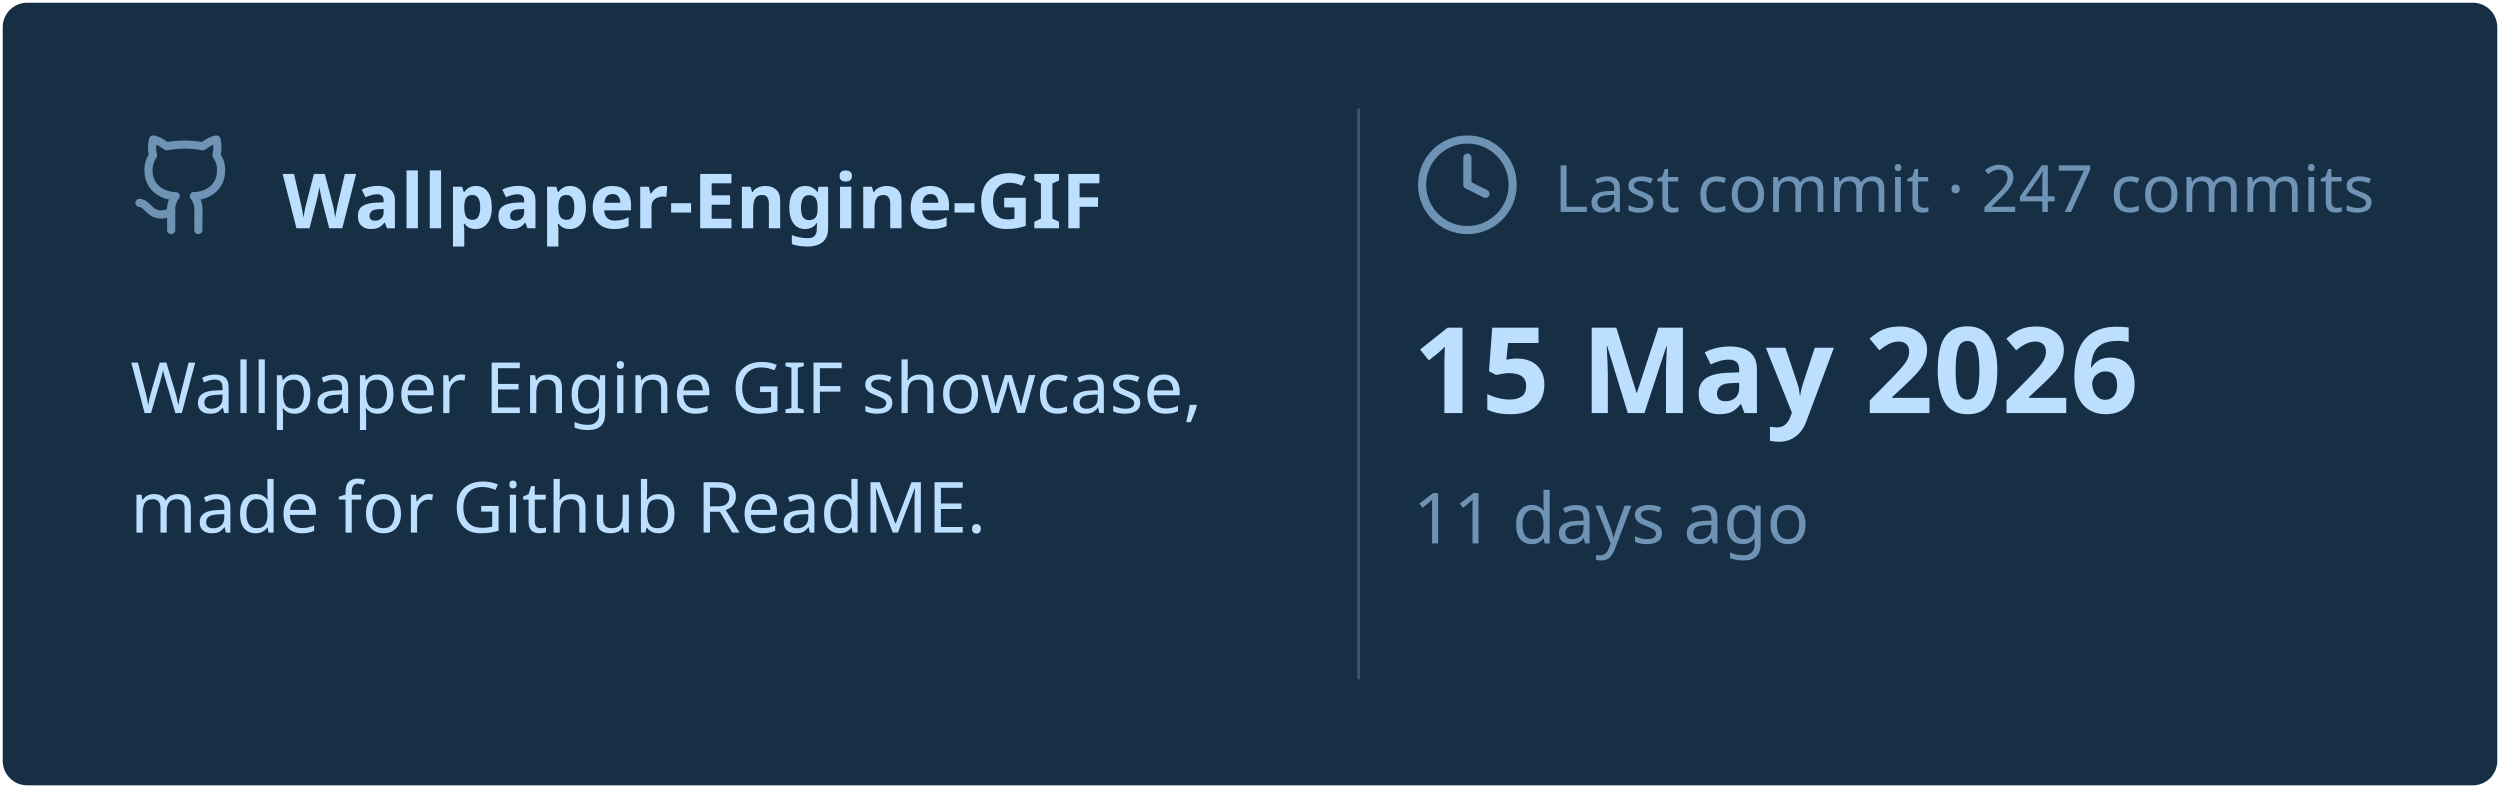
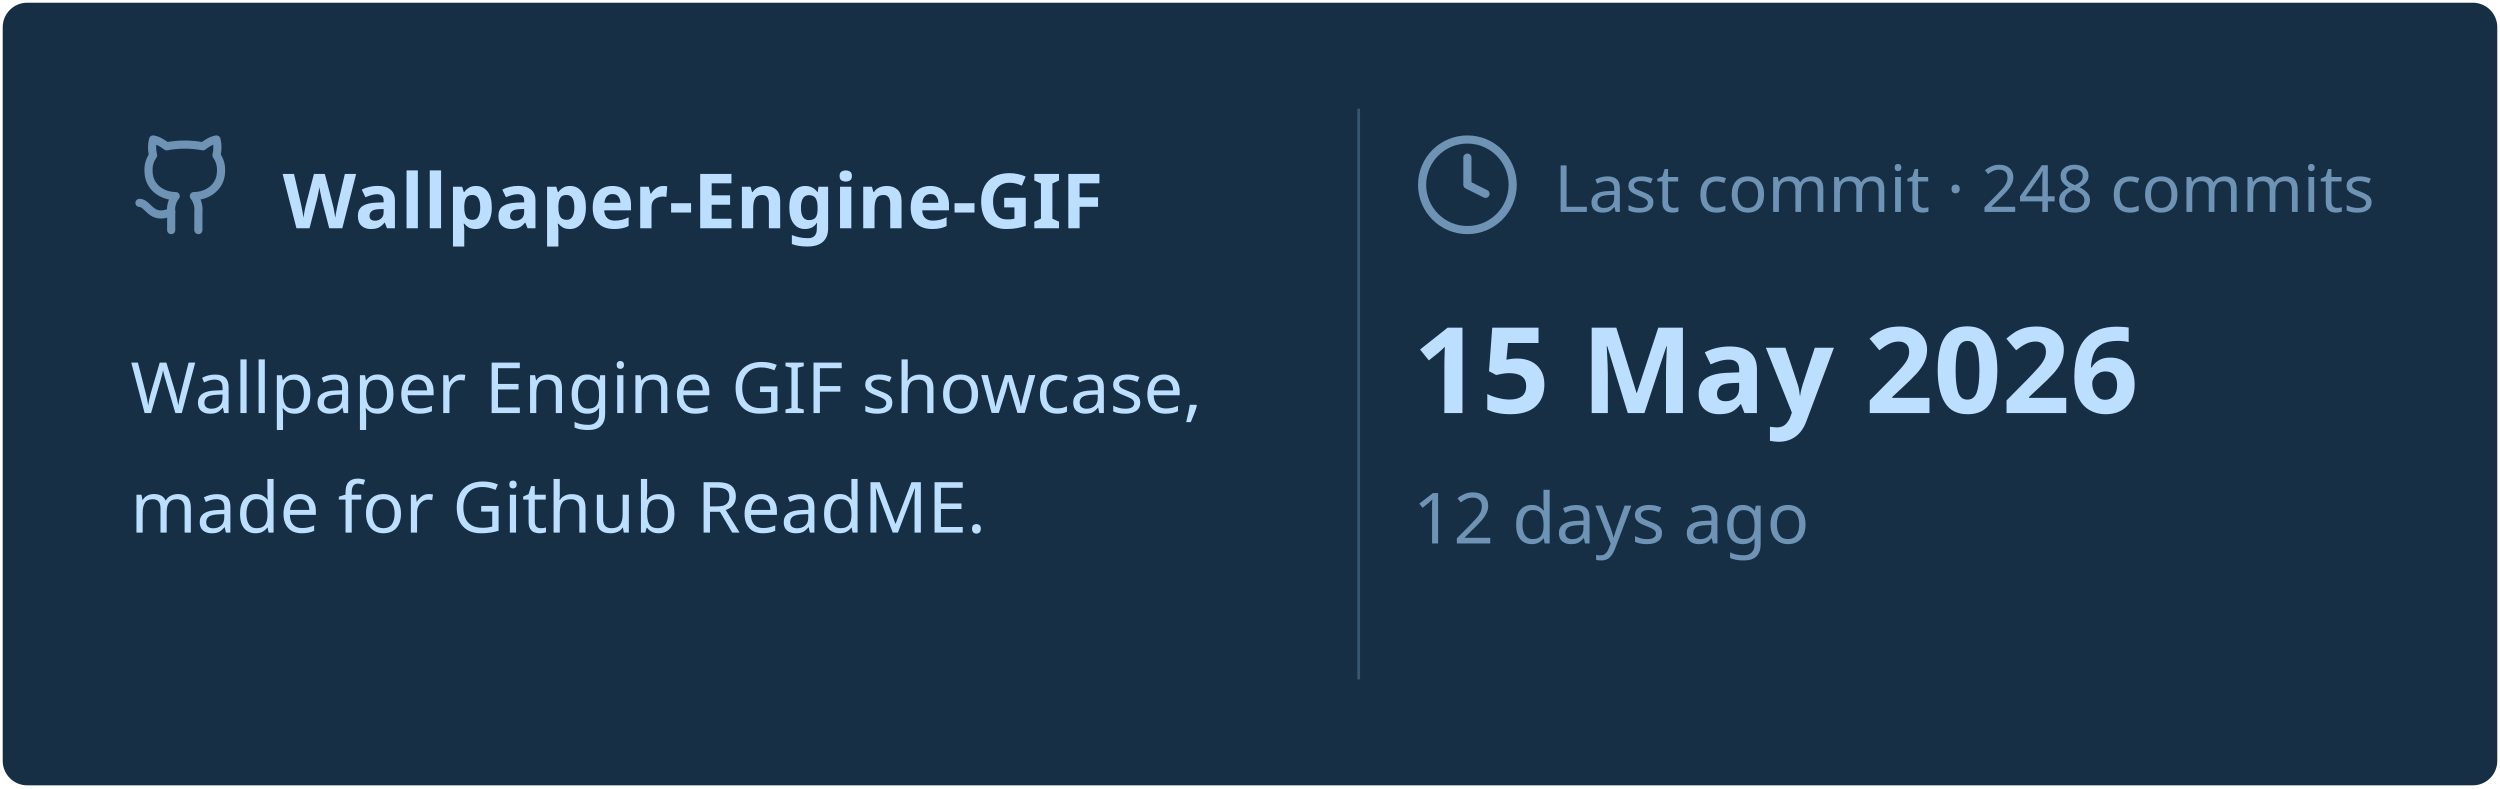
<svg xmlns="http://www.w3.org/2000/svg" viewBox="0 0 460 145" width="460px" height="145px">
  <rect stroke="#000000" stroke-opacity="0" fill="#172F45" rx="4.5" x="0.5" y="0.5" width="459" height="144" />
  <g transform="translate(24, 42)">
    <svg x="0" y="-18" width="20" height="20" viewBox="0 0 24 24" fill="none" stroke="#6E93B5" stroke-width="1.8" stroke-linecap="round" stroke-linejoin="round">
      <path d="M15 22v-4a4.8 4.8 0 0 0-1-3.5c3 0 6-2 6-5.5.08-1.25-.27-2.48-1-3.5.28-1.15.28-2.35 0-3.5 0 0-1 0-3 1.5-2.64-.5-5.36-.5-8 0C6 2 5 2 5 2c-.3 1.15-.3 2.35 0 3.5A5.403 5.403 0 0 0 4 9c0 3.5 3 5.5 6 5.5-.39.49-.68 1.05-.85 1.65-.17.6-.22 1.23-.15 1.85v4" />
      <path d="M9 18c-4.51 2-5-2-7-2" />
    </svg>
    <text x="28" y="0" font-family="&quot;Segoe UI&quot;, Ubuntu, sans-serif" font-size="14" font-weight="700" fill="#BDDFFF">Wallpaper-Engine-GIF</text>
  </g>
  <text x="24" y="76" font-family="&quot;Segoe UI&quot;, Ubuntu, sans-serif" font-size="13" font-weight="400" fill="#BDDFFF">Wallpaper Engine GIF showcase,</text>
  <text x="24" y="98" font-family="&quot;Segoe UI&quot;, Ubuntu, sans-serif" font-size="13" font-weight="400" fill="#BDDFFF">made for Github ReadME.</text>
  <line x1="250" y1="20" x2="250" y2="125" stroke="#6E93B5" stroke-width="0.5" stroke-opacity="0.4" />
  <svg x="260" y="24" width="20" height="20" viewBox="0 0 24 24" fill="none" stroke="#6E93B5" stroke-width="1.8" stroke-linecap="round" stroke-linejoin="round">
    <circle cx="12" cy="12" r="10" />
    <polyline points="12 6 12 12 16 14" />
  </svg>
-   <text x="286" y="39" font-family="&quot;Segoe UI&quot;, Ubuntu, sans-serif" font-size="12" font-weight="400" fill="#6E93B5">Last commit · 247 commits</text>
+   <text x="286" y="39" font-family="&quot;Segoe UI&quot;, Ubuntu, sans-serif" font-size="12" font-weight="400" fill="#6E93B5">Last commit · 248 commits</text>
  <text x="260" y="76" font-family="&quot;Segoe UI&quot;, Ubuntu, sans-serif" font-size="22" font-weight="700" fill="#BDDFFF">15 May 2026</text>
-   <text x="260" y="100" font-family="&quot;Segoe UI&quot;, Ubuntu, sans-serif" font-size="13" font-weight="400" fill="#6E93B5">11 days ago</text>
+   <text x="260" y="100" font-family="&quot;Segoe UI&quot;, Ubuntu, sans-serif" font-size="13" font-weight="400" fill="#6E93B5">12 days ago</text>
</svg>
